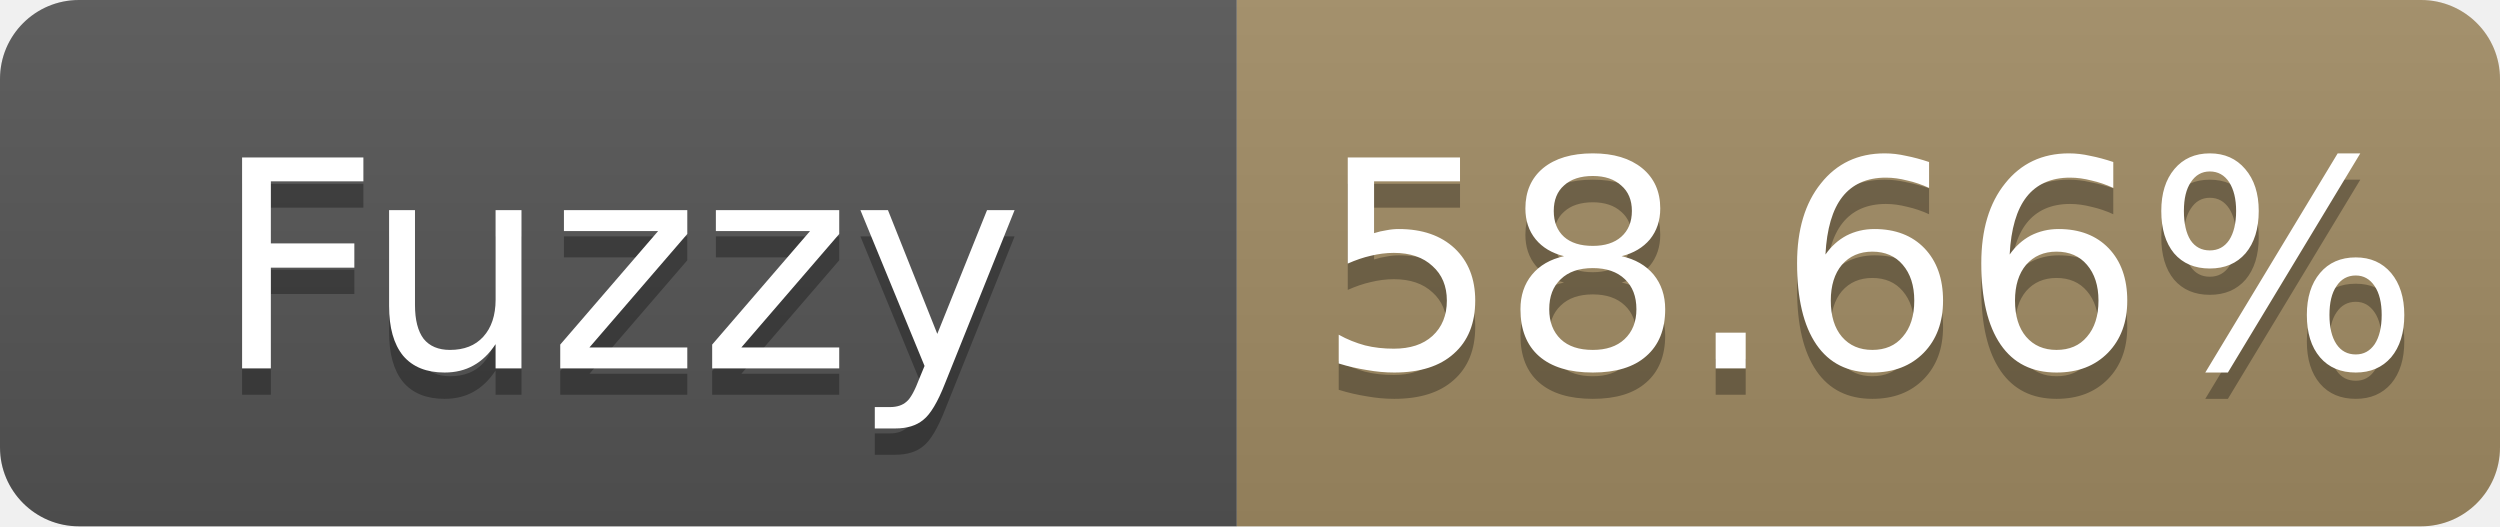
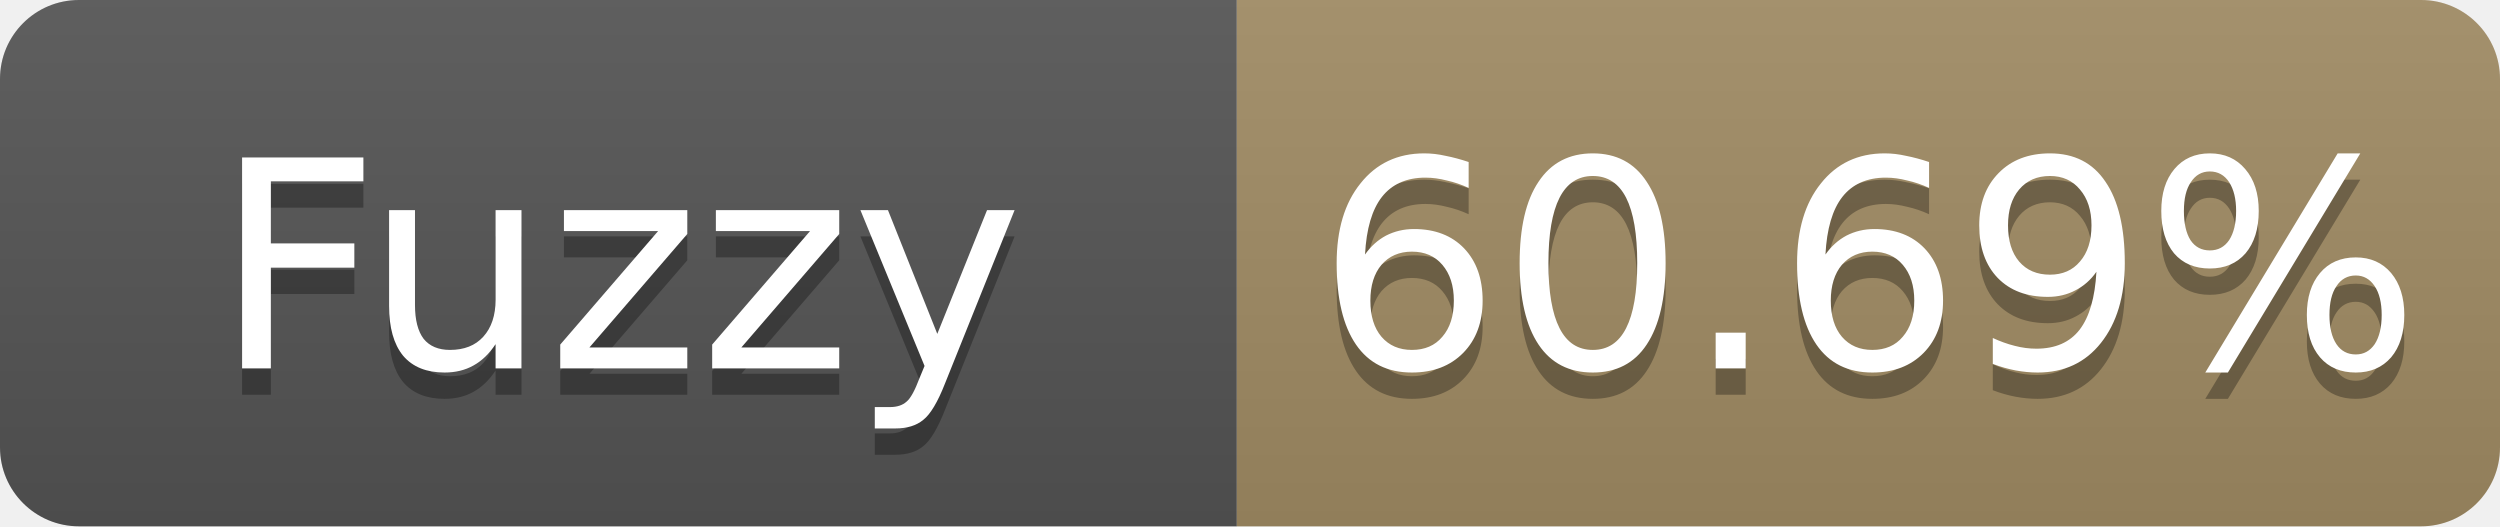
- <svg xmlns="http://www.w3.org/2000/svg" width="95" height="20" role="img" aria-label="Fuzzy: 58.66%">
+ <svg xmlns="http://www.w3.org/2000/svg" width="95" height="20" role="img" aria-label="Fuzzy: 60.69%">
  <linearGradient id="s" x2="0" y2="100%">
    <stop offset="0" stop-color="#bbb" stop-opacity=".1" />
    <stop offset="1" stop-opacity=".1" />
  </linearGradient>
  <clipPath id="r">
    <rect width="95" height="20" rx="3" fill="#fff" />
  </clipPath>
  <g clip-path="url(#r)">
    <rect width="47" height="20" fill="#555" />
    <rect x="47" width="48" height="20" fill="#a28c64" />
    <rect width="95" height="20" fill="url(#s)" />
  </g>
  <g fill="#fff" text-anchor="middle" font-family="Verdana,Geneva,DejaVu Sans,sans-serif" font-size="11">
    <text x="23.5" y="15" fill="#010101" fill-opacity=".3">Fuzzy</text>
    <text x="23.5" y="14">Fuzzy</text>
-     <text x="71.0" y="15" fill="#010101" fill-opacity=".3">58.66%</text>
-     <text x="71.0" y="14">58.66%</text>
+     <text x="71.0" y="15" fill="#010101" fill-opacity=".3">60.69%</text>
+     <text x="71.0" y="14">60.69%</text>
  </g>
</svg>
